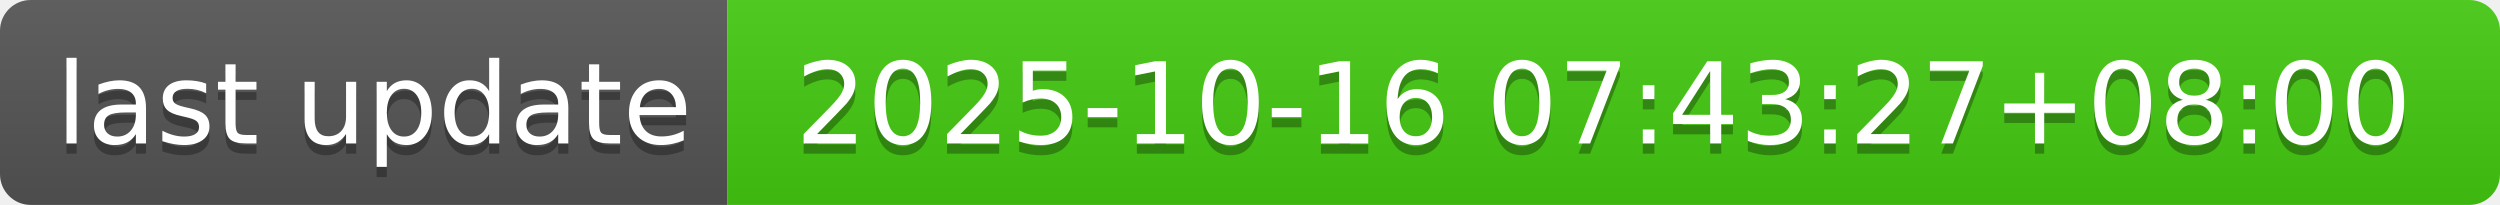
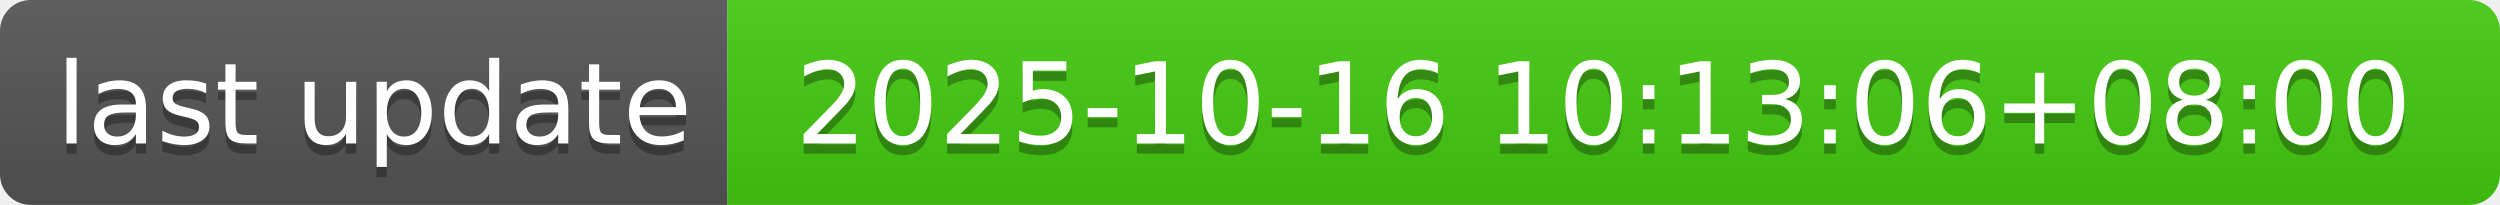
- <svg xmlns="http://www.w3.org/2000/svg" width="244" height="20" role="img" aria-label="last update: 2025-10-16 07:43:27+08:00">
+ <svg xmlns="http://www.w3.org/2000/svg" width="244" height="20" role="img" aria-label="last update: 2025-10-16 10:13:06+08:00">
  <linearGradient id="s" x2="0" y2="100%">
    <stop offset="0" stop-color="#bbb" stop-opacity=".1" />
    <stop offset="1" stop-opacity=".1" />
  </linearGradient>
  <clipPath id="r">
    <rect width="244" height="20" rx="3" fill="#fff" />
  </clipPath>
  <g clip-path="url(#r)">
    <rect width="71" height="20" fill="#555" />
    <rect x="71" width="173" height="20" fill="#4c1" />
    <rect width="244" height="20" fill="url(#s)" />
  </g>
  <g fill="#fff" text-anchor="middle" font-family="Verdana,Geneva,DejaVu Sans,sans-serif" text-rendering="geometricPrecision" font-size="110">
    <text aria-hidden="true" x="365" y="150" fill="#010101" fill-opacity=".3" transform="scale(.1)" textLength="610">last update</text>
    <text x="365" y="140" transform="scale(.1)" fill="#fff" textLength="610">last update</text>
-     <text aria-hidden="true" x="1565" y="150" fill="#010101" fill-opacity=".3" transform="scale(.1)" textLength="1630">2025-10-16 07:43:27+08:00</text>
-     <text x="1565" y="140" transform="scale(.1)" fill="#fff" textLength="1630">2025-10-16 07:43:27+08:00</text>
+     <text aria-hidden="true" x="1565" y="150" fill="#010101" fill-opacity=".3" transform="scale(.1)" textLength="1630">2025-10-16 10:13:06+08:00</text>
+     <text x="1565" y="140" transform="scale(.1)" fill="#fff" textLength="1630">2025-10-16 10:13:06+08:00</text>
  </g>
</svg>
